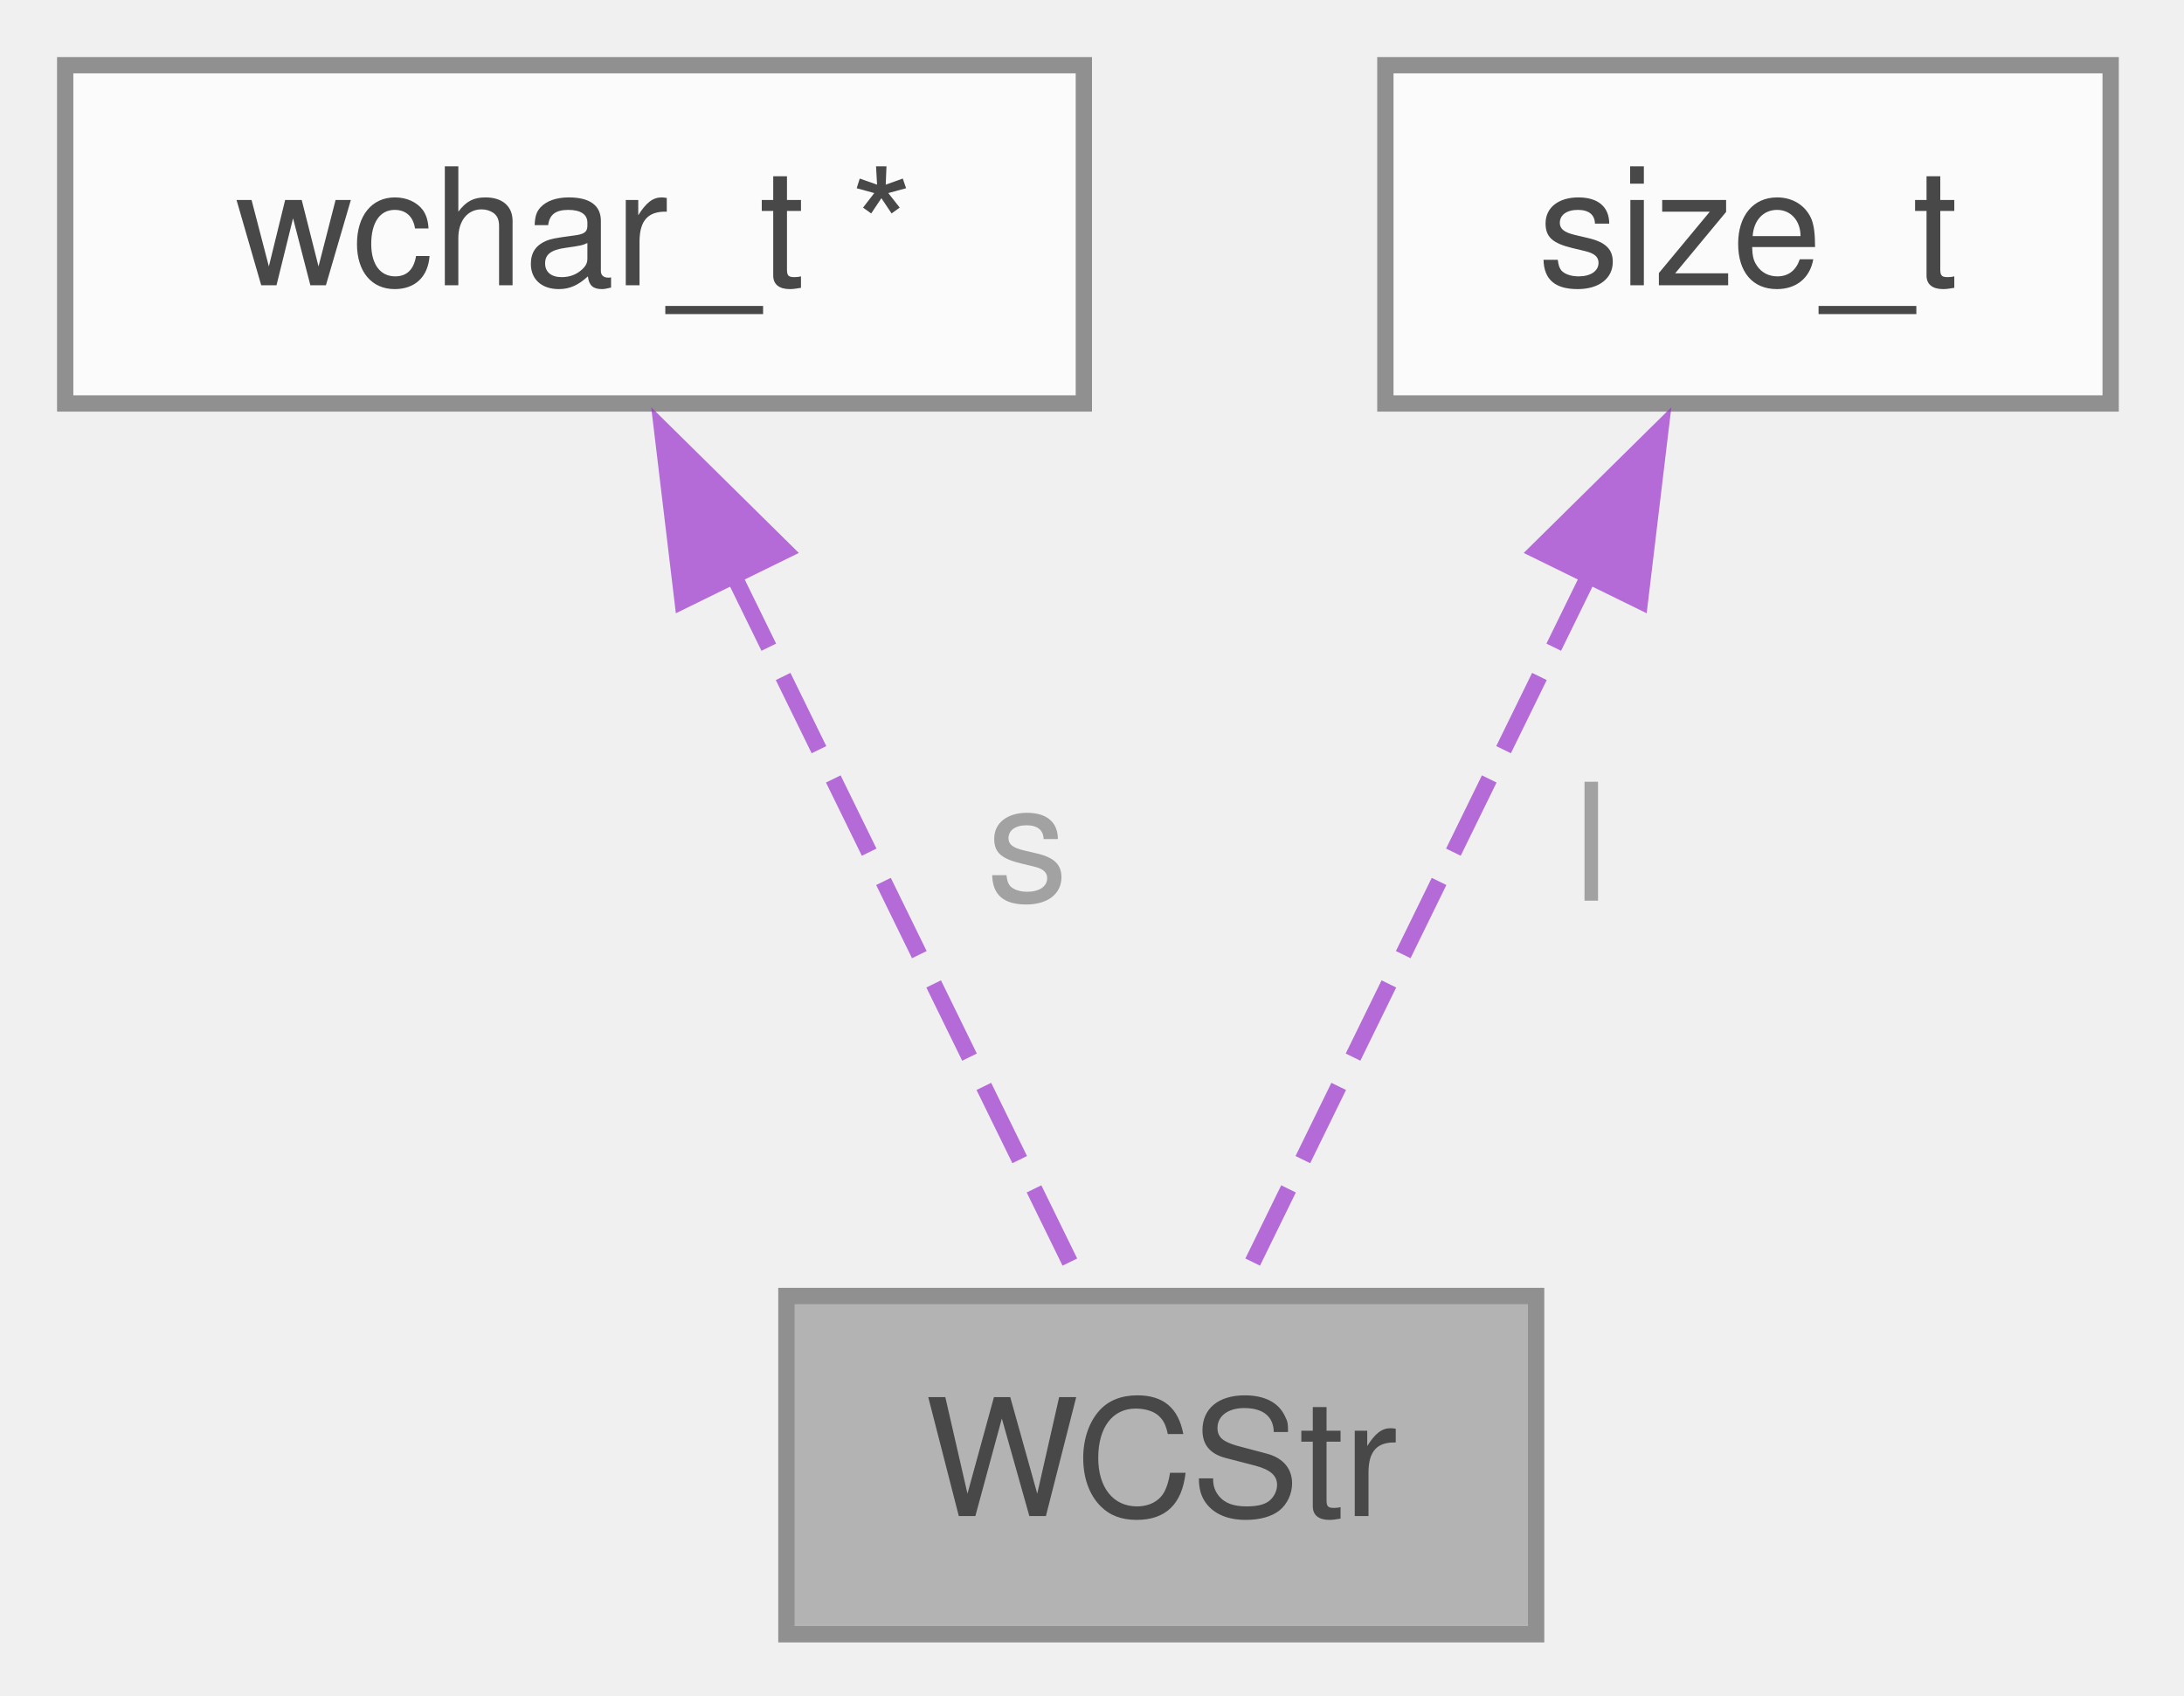
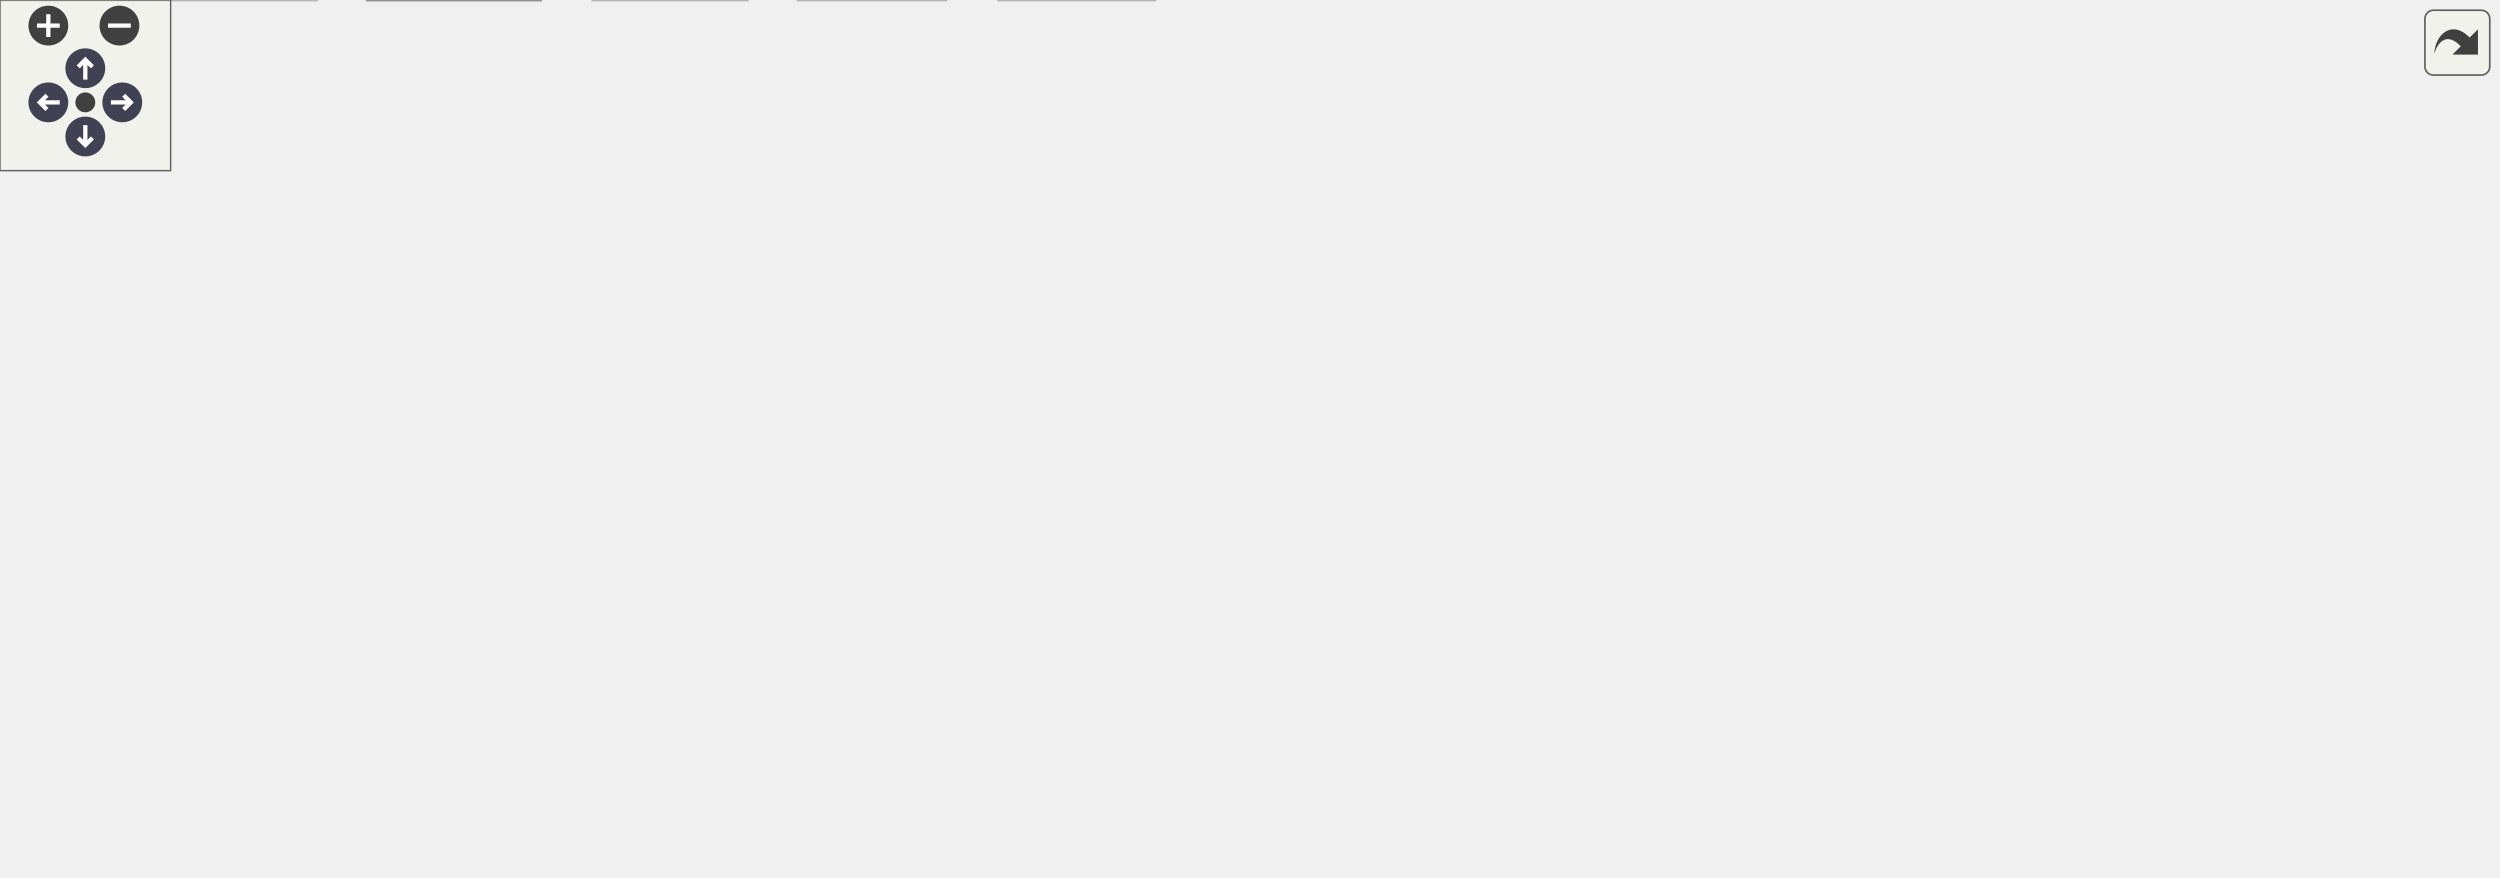
- <svg xmlns="http://www.w3.org/2000/svg" xmlns:xlink="http://www.w3.org/1999/xlink" width="134pt" height="104pt" viewBox="0.00 0.00 134.00 104.00">
-   <svg id="main" version="1.1" xml:space="preserve">
-     <style type="text/css">
+ <svg xmlns="http://www.w3.org/2000/svg" xmlns:xlink="http://www.w3.org/1999/xlink" id="main" version="1.1" xml:space="preserve">
+   <style type="text/css">
.node, .edge {opacity: 0.7;}
.node.selected, .edge.selected {opacity: 1;}
.edge:hover path { stroke: red; }
.edge:hover polygon { stroke: red; fill: red; }
</style>
-     <svg id="graph" class="graph">
-       <g id="graph0" class="graph" transform="scale(1 1) rotate(0) translate(4 100.25)">
-         <g id="Node000001" class="node">
-           <g id="a_Node000001">
-             <a xlink:title="wide character string object with a pointer to the wide character string and its allocated length">
-               <polygon fill="#999999" stroke="#666666" points="90.25,-20.75 44.25,-20.75 44.25,0 90.25,0 90.25,-20.75" />
-               <text xml:space="preserve" text-anchor="middle" x="67.25" y="-7.25" font-family="Helvetica,sans-Serif" font-size="10.00">WCStr</text>
-             </a>
-           </g>
-         </g>
-         <g id="Node000002" class="node">
-           <g id="a_Node000002">
-             <a xlink:title=" ">
-               <polygon fill="white" stroke="#666666" points="62.5,-96.25 0,-96.25 0,-75.5 62.5,-75.5 62.5,-96.25" />
-               <text xml:space="preserve" text-anchor="middle" x="31.25" y="-82.75" font-family="Helvetica,sans-Serif" font-size="10.00">wchar_t *</text>
-             </a>
-           </g>
-         </g>
-         <g id="edge1_Node000001_Node000002" class="edge">
-           <g id="a_edge1_Node000001_Node000002">
-             <a xlink:title=" ">
-               <path fill="none" stroke="#9a32cd" stroke-dasharray="5,2" d="M40.97,-65.04C47.91,-50.86 56.96,-32.38 62.43,-21.22" />
-               <polygon fill="#9a32cd" stroke="#9a32cd" points="37.88,-63.39 36.62,-73.91 44.16,-66.47 37.88,-63.39" />
-             </a>
-           </g>
-           <text xml:space="preserve" text-anchor="start" x="56.53" y="-45" font-family="Helvetica,sans-Serif" font-size="10.00" fill="grey">s</text>
-         </g>
-         <g id="Node000003" class="node">
-           <g id="a_Node000003">
-             <a xlink:title=" ">
-               <polygon fill="white" stroke="#666666" points="125.5,-96.25 81,-96.25 81,-75.5 125.5,-75.5 125.5,-96.25" />
-               <text xml:space="preserve" text-anchor="middle" x="103.25" y="-82.75" font-family="Helvetica,sans-Serif" font-size="10.00">size_t</text>
-             </a>
-           </g>
-         </g>
-         <g id="edge2_Node000001_Node000003" class="edge">
-           <g id="a_edge2_Node000001_Node000003">
-             <a xlink:title=" ">
-               <path fill="none" stroke="#9a32cd" stroke-dasharray="5,2" d="M93.53,-65.04C86.59,-50.86 77.54,-32.38 72.07,-21.22" />
-               <polygon fill="#9a32cd" stroke="#9a32cd" points="90.34,-66.47 97.88,-73.91 96.62,-63.39 90.34,-66.47" />
-             </a>
-           </g>
-           <text xml:space="preserve" text-anchor="start" x="92.53" y="-45" font-family="Helvetica,sans-Serif" font-size="10.00" fill="grey">l</text>
-         </g>
-       </g>
-     </svg>
+   <defs>
+     <circle id="rim" cx="0" cy="0" r="7" />
+     <circle id="rim2" cx="0" cy="0" r="3.5" />
+     <g id="zoomPlus">
+       <use xlink:href="#rim" fill="#404040">
+         <set attributeName="fill" to="#808080" begin="zoomplus.mouseover" end="zoomplus.mouseout" />
+       </use>
+       <path d="M-4,0h8M0,-4v8" fill="none" stroke="white" stroke-width="1.5" pointer-events="none" />
+     </g>
+     <g id="zoomMin">
+       <use xlink:href="#rim" fill="#404040">
+         <set attributeName="fill" to="#808080" begin="zoomminus.mouseover" end="zoomminus.mouseout" />
+       </use>
+       <path d="M-4,0h8" fill="none" stroke="white" stroke-width="1.5" pointer-events="none" />
+     </g>
+     <g id="arrowUp" transform="translate(30 24)">
+       <use xlink:href="#rim" />
+       <path pointer-events="none" fill="none" stroke="white" stroke-width="1.5" d="M0,-3.0v7 M-2.5,-0.5L0,-3.0L2.5,-0.5" />
+     </g>
+     <g id="arrowRight" transform="rotate(90) translate(36 -43)">
+       <use xlink:href="#rim" />
+       <path pointer-events="none" fill="none" stroke="white" stroke-width="1.5" d="M0,-3.0v7 M-2.5,-0.5L0,-3.0L2.5,-0.5" />
+     </g>
+     <g id="arrowDown" transform="rotate(180) translate(-30 -48)">
+       <use xlink:href="#rim" />
+       <path pointer-events="none" fill="none" stroke="white" stroke-width="1.5" d="M0,-3.0v7 M-2.5,-0.5L0,-3.0L2.5,-0.5" />
+     </g>
+     <g id="arrowLeft" transform="rotate(270) translate(-36 17)">
+       <use xlink:href="#rim" />
+       <path pointer-events="none" fill="none" stroke="white" stroke-width="1.5" d="M0,-3.0v7 M-2.5,-0.5L0,-3.0L2.5,-0.5" />
+     </g>
+     <g id="resetDef">
+       <use xlink:href="#rim2" fill="#404040">
+         <set attributeName="fill" to="#808080" begin="reset.mouseover" end="reset.mouseout" />
+       </use>
+     </g>
+   </defs>
+   <svg id="graph" class="graph">
+     <g id="viewport">
+       <g id="Node000001" class="node">
+         <g id="a_Node000001">
+           <a xlink:title="Field Edit and Entry for C-Menu Form.">
+             <polygon fill="#999999" stroke="#666666" points="617.25,-247.75 566,-247.75 566,-227 617.25,-227 617.25,-247.75" />
+             <text xml:space="preserve" text-anchor="middle" x="591.62" y="-234.25" font-family="Helvetica,sans-Serif" font-size="10.00">fields.c</text>
+           </a>
+         </g>
+       </g>
+       <g id="Node000002" class="node">
+         <g id="a_Node000002">
+           <a xlink:href="../../dd/dd8/a00719.html" target="_top" xlink:title="Headder for C-Menu Menu, Form, Pick, and View components.">
+             <polygon fill="white" stroke="#666666" points="282.5,-191 214.75,-191 214.75,-170.25 282.5,-170.25 282.5,-191" />
+             <text xml:space="preserve" text-anchor="middle" x="248.62" y="-177.5" font-family="Helvetica,sans-Serif" font-size="10.00">common.h</text>
+           </a>
+         </g>
+       </g>
+       <g id="edge1_Node000001_Node000002" class="edge">
+         <g id="a_edge1_Node000001_Node000002">
+           <a xlink:title=" ">
+             <path fill="none" stroke="#63b8ff" d="M565.56,-232.21C507.47,-222.94 366.74,-200.48 293.94,-188.86" />
+             <polygon fill="#63b8ff" stroke="#63b8ff" points="294.78,-185.45 284.35,-187.33 293.67,-192.36 294.78,-185.45" />
+           </a>
+         </g>
+       </g>
+       <g id="Node000007" class="node">
+         <g id="a_Node000007">
+           <a xlink:title=" ">
+             <polygon fill="#e0e0e0" stroke="#999999" points="406.12,-20.75 351.12,-20.75 351.12,0 406.12,0 406.12,-20.75" />
+             <text xml:space="preserve" text-anchor="middle" x="378.62" y="-7.25" font-family="Helvetica,sans-Serif" font-size="10.00">stddef.h</text>
+           </a>
+         </g>
+       </g>
+       <g id="edge23_Node000001_Node000007" class="edge">
+         <g id="a_edge23_Node000001_Node000007">
+           <a xlink:title=" ">
+             <path fill="none" stroke="#63b8ff" d="M565.56,-236.68C529.53,-235.64 464.74,-228.25 427.62,-191 384.36,-147.58 378.3,-69.92 378.07,-32.57" />
+             <polygon fill="#63b8ff" stroke="#63b8ff" points="381.57,-32.71 378.17,-22.68 374.57,-32.65 381.57,-32.71" />
+           </a>
+         </g>
+       </g>
+       <g id="Node000013" class="node">
+         <g id="a_Node000013">
+           <a xlink:title=" ">
+             <polygon fill="#e0e0e0" stroke="#999999" points="507,-191 436.25,-191 436.25,-170.25 507,-170.25 507,-191" />
+             <text xml:space="preserve" text-anchor="middle" x="471.62" y="-177.5" font-family="Helvetica,sans-Serif" font-size="10.00">monetary.h</text>
+           </a>
+         </g>
+       </g>
+       <g id="edge21_Node000001_Node000013" class="edge">
+         <g id="a_edge21_Node000001_Node000013">
+           <a xlink:title=" ">
+             <path fill="none" stroke="#63b8ff" d="M570.17,-226.59C551.57,-218.1 524.4,-205.7 503.3,-196.08" />
+             <polygon fill="#63b8ff" stroke="#63b8ff" points="504.82,-192.92 494.27,-191.96 501.91,-199.29 504.82,-192.92" />
+           </a>
+         </g>
+       </g>
+       <g id="Node000014" class="node">
+         <g id="a_Node000014">
+           <a xlink:title=" ">
+             <polygon fill="#e0e0e0" stroke="#999999" points="586.12,-191 525.12,-191 525.12,-170.25 586.12,-170.25 586.12,-191" />
+             <text xml:space="preserve" text-anchor="middle" x="555.62" y="-177.5" font-family="Helvetica,sans-Serif" font-size="10.00">stdbool.h</text>
+           </a>
+         </g>
+       </g>
+       <g id="edge22_Node000001_Node000014" class="edge">
+         <g id="a_edge22_Node000001_Node000014">
+           <a xlink:title=" ">
+             <path fill="none" stroke="#63b8ff" d="M585.19,-226.59C580.48,-219.42 573.94,-209.48 568.21,-200.76" />
+             <polygon fill="#63b8ff" stroke="#63b8ff" points="571.26,-199.03 562.84,-192.59 565.41,-202.87 571.26,-199.03" />
+           </a>
+         </g>
+       </g>
+       <g id="Node000015" class="node">
+         <g id="a_Node000015">
+           <a xlink:title=" ">
+             <polygon fill="#e0e0e0" stroke="#999999" points="653.12,-191 604.12,-191 604.12,-170.25 653.12,-170.25 653.12,-191" />
+             <text xml:space="preserve" text-anchor="middle" x="628.62" y="-177.5" font-family="Helvetica,sans-Serif" font-size="10.00">stdio.h</text>
+           </a>
+         </g>
+       </g>
+       <g id="edge24_Node000001_Node000015" class="edge">
+         <g id="a_edge24_Node000001_Node000015">
+           <a xlink:title=" ">
+             <path fill="none" stroke="#63b8ff" d="M598.24,-226.59C603.08,-219.42 609.8,-209.48 615.7,-200.76" />
+             <polygon fill="#63b8ff" stroke="#63b8ff" points="618.52,-202.83 621.22,-192.58 612.72,-198.91 618.52,-202.83" />
+           </a>
+         </g>
+       </g>
+       <g id="Node000016" class="node">
+         <g id="a_Node000016">
+           <a xlink:title=" ">
+             <polygon fill="#e0e0e0" stroke="#999999" points="724,-191 671.25,-191 671.25,-170.25 724,-170.25 724,-191" />
+             <text xml:space="preserve" text-anchor="middle" x="697.62" y="-177.5" font-family="Helvetica,sans-Serif" font-size="10.00">string.h</text>
+           </a>
+         </g>
+       </g>
+       <g id="edge25_Node000001_Node000016" class="edge">
+         <g id="a_edge25_Node000001_Node000016">
+           <a xlink:title=" ">
+             <path fill="none" stroke="#63b8ff" d="M610.58,-226.59C626.7,-218.26 650.13,-206.16 668.62,-196.61" />
+             <polygon fill="#63b8ff" stroke="#63b8ff" points="670.21,-199.72 677.49,-192.02 667,-193.5 670.21,-199.72" />
+           </a>
+         </g>
+       </g>
+       <g id="Node000017" class="node">
+         <g id="a_Node000017">
+           <a xlink:title=" ">
+             <polygon fill="#e0e0e0" stroke="#999999" points="804.88,-191 742.38,-191 742.38,-170.25 804.88,-170.25 804.88,-191" />
+             <text xml:space="preserve" text-anchor="middle" x="773.62" y="-177.5" font-family="Helvetica,sans-Serif" font-size="10.00">termios.h</text>
+           </a>
+         </g>
+       </g>
+       <g id="edge26_Node000001_Node000017" class="edge">
+         <g id="a_edge26_Node000001_Node000017">
+           <a xlink:title=" ">
+             <path fill="none" stroke="#63b8ff" d="M617.7,-228.53C647.32,-219.62 696.1,-204.95 731.22,-194.38" />
+             <polygon fill="#63b8ff" stroke="#63b8ff" points="732.08,-197.78 740.65,-191.55 730.06,-191.08 732.08,-197.78" />
+           </a>
+         </g>
+       </g>
+       <g id="Node000018" class="node">
+         <g id="a_Node000018">
+           <a xlink:title=" ">
+             <polygon fill="#e0e0e0" stroke="#999999" points="878.12,-191 823.12,-191 823.12,-170.25 878.12,-170.25 878.12,-191" />
+             <text xml:space="preserve" text-anchor="middle" x="850.62" y="-177.5" font-family="Helvetica,sans-Serif" font-size="10.00">unistd.h</text>
+           </a>
+         </g>
+       </g>
+       <g id="edge27_Node000001_Node000018" class="edge">
+         <g id="a_edge27_Node000001_Node000018">
+           <a xlink:title=" ">
+             <path fill="none" stroke="#63b8ff" d="M617.68,-231.46C657.38,-223.88 735.62,-208.6 812.01,-191.28" />
+             <polygon fill="#63b8ff" stroke="#63b8ff" points="812.33,-194.8 821.3,-189.17 810.77,-187.98 812.33,-194.8" />
+           </a>
+         </g>
+       </g>
+       <g id="Node000003" class="node">
+         <g id="a_Node000003">
+           <a xlink:title=" ">
+             <polygon fill="#e0e0e0" stroke="#999999" points="111.25,-20.75 0,-20.75 0,0 111.25,0 111.25,-20.75" />
+             <text xml:space="preserve" text-anchor="middle" x="55.62" y="-7.25" font-family="Helvetica,sans-Serif" font-size="10.00">ncursesw/ncurses.h</text>
+           </a>
+         </g>
+       </g>
+       <g id="edge2_Node000002_Node000003" class="edge">
+         <g id="a_edge2_Node000002_Node000003">
+           <a xlink:title=" ">
+             <path fill="none" stroke="#63b8ff" d="M214.54,-177.27C182.19,-173.3 134.1,-162.68 103.62,-134.25 74.28,-106.87 62.62,-59.39 58.18,-32.17" />
+             <polygon fill="#63b8ff" stroke="#63b8ff" points="61.67,-31.82 56.79,-22.41 54.74,-32.81 61.67,-31.82" />
+           </a>
+         </g>
+       </g>
+       <g id="Node000004" class="node">
+         <g id="a_Node000004">
+           <a xlink:href="../../d8/db9/a00725.html" target="_top" xlink:title="Headder for C-Menu API library, libcm.so.">
+             <polygon fill="white" stroke="#666666" points="234.62,-77.5 194.62,-77.5 194.62,-56.75 234.62,-56.75 234.62,-77.5" />
+             <text xml:space="preserve" text-anchor="middle" x="214.62" y="-64" font-family="Helvetica,sans-Serif" font-size="10.00">cm.h</text>
+           </a>
+         </g>
+       </g>
+       <g id="edge3_Node000002_Node000004" class="edge">
+         <g id="a_edge3_Node000002_Node000004">
+           <a xlink:title=" ">
+             <path fill="none" stroke="#63b8ff" d="M214.51,-178.82C182.33,-176.02 135.69,-166.26 112.62,-134.25 91.16,-104.46 145.99,-84.62 183.33,-74.96" />
+             <polygon fill="#63b8ff" stroke="#63b8ff" points="183.89,-78.43 192.78,-72.65 182.23,-71.63 183.89,-78.43" />
+           </a>
+         </g>
+       </g>
+       <g id="edge20_Node000002_Node000007" class="edge">
+         <g id="a_edge20_Node000002_Node000007">
+           <a xlink:title=" ">
+             <path fill="none" stroke="#63b8ff" d="M276.19,-169.76C293.54,-162.34 315.28,-150.61 329.62,-134.25 355.9,-104.29 369.07,-58.49 374.82,-32.09" />
+             <polygon fill="#63b8ff" stroke="#63b8ff" points="378.19,-33.12 376.73,-22.63 371.32,-31.74 378.19,-33.12" />
+           </a>
+         </g>
+       </g>
+       <g id="Node000009" class="node">
+         <g id="a_Node000009">
+           <a xlink:href="../../d2/d94/a00716.html" target="_top" xlink:title="Form data structures, enums, types, end process declarations.">
+             <polygon fill="white" stroke="#666666" points="169.75,-134.25 121.5,-134.25 121.5,-113.5 169.75,-113.5 169.75,-134.25" />
+             <text xml:space="preserve" text-anchor="middle" x="145.62" y="-120.75" font-family="Helvetica,sans-Serif" font-size="10.00">form.h</text>
+           </a>
+         </g>
+       </g>
+       <g id="edge9_Node000002_Node000009" class="edge">
+         <g id="a_edge9_Node000002_Node000009">
+           <a xlink:title=" ">
+             <path fill="none" stroke="#63b8ff" d="M230.21,-169.84C214.54,-161.51 191.78,-149.41 173.81,-139.86" />
+             <polygon fill="#63b8ff" stroke="#63b8ff" points="175.69,-136.89 165.22,-135.29 172.4,-143.07 175.69,-136.89" />
+           </a>
+         </g>
+       </g>
+       <g id="Node000010" class="node">
+         <g id="a_Node000010">
+           <a xlink:href="../../df/df7/a00731.html" target="_top" xlink:title="Menu data structures, enums, types, end external declarations.">
+             <polygon fill="white" stroke="#666666" points="241,-134.25 188.25,-134.25 188.25,-113.5 241,-113.5 241,-134.25" />
+             <text xml:space="preserve" text-anchor="middle" x="214.62" y="-120.75" font-family="Helvetica,sans-Serif" font-size="10.00">menu.h</text>
+           </a>
+         </g>
+       </g>
+       <g id="edge11_Node000002_Node000010" class="edge">
+         <g id="a_edge11_Node000002_Node000010">
+           <a xlink:title=" ">
+             <path fill="none" stroke="#63b8ff" d="M242.55,-169.84C238.15,-162.75 232.05,-152.94 226.68,-144.29" />
+             <polygon fill="#63b8ff" stroke="#63b8ff" points="229.7,-142.51 221.45,-135.86 223.75,-146.21 229.7,-142.51" />
+           </a>
+         </g>
+       </g>
+       <g id="Node000011" class="node">
+         <g id="a_Node000011">
+           <a xlink:href="../../db/d7c/a00722.html" target="_top" xlink:title="Pick data structures, enums, types, end external declarations.">
+             <polygon fill="white" stroke="#666666" points="304.25,-134.25 259,-134.25 259,-113.5 304.25,-113.5 304.25,-134.25" />
+             <text xml:space="preserve" text-anchor="middle" x="281.62" y="-120.75" font-family="Helvetica,sans-Serif" font-size="10.00">pick.h</text>
+           </a>
+         </g>
+       </g>
+       <g id="edge13_Node000002_Node000011" class="edge">
+         <g id="a_edge13_Node000002_Node000011">
+           <a xlink:title=" ">
+             <path fill="none" stroke="#63b8ff" d="M254.52,-169.84C258.8,-162.75 264.71,-152.94 269.92,-144.29" />
+             <polygon fill="#63b8ff" stroke="#63b8ff" points="272.83,-146.25 275,-135.87 266.84,-142.63 272.83,-146.25" />
+           </a>
+         </g>
+       </g>
+       <g id="Node000012" class="node">
+         <g id="a_Node000012">
+           <a xlink:href="../../d6/dc0/a00734.html" target="_top" xlink:title="View data structures, enums, types, end external declarations.">
+             <polygon fill="white" stroke="#666666" points="330.38,-77.5 282.88,-77.5 282.88,-56.75 330.38,-56.75 330.38,-77.5" />
+             <text xml:space="preserve" text-anchor="middle" x="306.62" y="-64" font-family="Helvetica,sans-Serif" font-size="10.00">view.h</text>
+           </a>
+         </g>
+       </g>
+       <g id="edge15_Node000002_Node000012" class="edge">
+         <g id="a_edge15_Node000002_Node000012">
+           <a xlink:title=" ">
+             <path fill="none" stroke="#63b8ff" d="M272.7,-169.84C287.43,-162.44 305.03,-150.72 313.62,-134.25 320.97,-120.16 318.39,-102.1 314.44,-88.42" />
+             <polygon fill="#63b8ff" stroke="#63b8ff" points="317.83,-87.51 311.31,-79.16 311.2,-89.75 317.83,-87.51" />
+           </a>
+         </g>
+       </g>
+       <g id="edge5_Node000004_Node000003" class="edge">
+         <g id="a_edge5_Node000004_Node000003">
+           <a xlink:title=" ">
+             <path fill="none" stroke="#63b8ff" d="M194.16,-59.08C169.1,-50.45 126.12,-35.65 94.66,-24.82" />
+             <polygon fill="#63b8ff" stroke="#63b8ff" points="96.08,-21.6 85.49,-21.66 93.8,-28.22 96.08,-21.6" />
+           </a>
+         </g>
+       </g>
+       <g id="Node000005" class="node">
+         <g id="a_Node000005">
+           <a xlink:href="../../df/d3b/a00728.html" target="_top" xlink:title=" ">
+             <polygon fill="white" stroke="#666666" points="190.12,-20.75 129.12,-20.75 129.12,0 190.12,0 190.12,-20.75" />
+             <text xml:space="preserve" text-anchor="middle" x="159.62" y="-7.25" font-family="Helvetica,sans-Serif" font-size="10.00">version.h</text>
+           </a>
+         </g>
+       </g>
+       <g id="edge4_Node000004_Node000005" class="edge">
+         <g id="a_edge4_Node000004_Node000005">
+           <a xlink:title=" ">
+             <path fill="none" stroke="#63b8ff" d="M204.79,-56.34C197.21,-48.78 186.51,-38.14 177.43,-29.1" />
+             <polygon fill="#63b8ff" stroke="#63b8ff" points="180,-26.72 170.45,-22.15 175.06,-31.68 180,-26.72" />
+           </a>
+         </g>
+       </g>
+       <g id="Node000006" class="node">
+         <g id="a_Node000006">
+           <a xlink:title=" ">
+             <polygon fill="#e0e0e0" stroke="#999999" points="262.75,-20.75 208.5,-20.75 208.5,0 262.75,0 262.75,-20.75" />
+             <text xml:space="preserve" text-anchor="middle" x="235.62" y="-7.25" font-family="Helvetica,sans-Serif" font-size="10.00">signal.h</text>
+           </a>
+         </g>
+       </g>
+       <g id="edge6_Node000004_Node000006" class="edge">
+         <g id="a_edge6_Node000004_Node000006">
+           <a xlink:title=" ">
+             <path fill="none" stroke="#63b8ff" d="M218.38,-56.34C221.01,-49.49 224.61,-40.09 227.85,-31.65" />
+             <polygon fill="#63b8ff" stroke="#63b8ff" points="231.05,-33.08 231.36,-22.49 224.51,-30.57 231.05,-33.08" />
+           </a>
+         </g>
+       </g>
+       <g id="edge7_Node000004_Node000007" class="edge">
+         <g id="a_edge7_Node000004_Node000007">
+           <a xlink:title=" ">
+             <path fill="none" stroke="#63b8ff" d="M235.06,-59.3C261.29,-50.55 307.33,-35.18 340.2,-24.2" />
+             <polygon fill="#63b8ff" stroke="#63b8ff" points="340.98,-27.63 349.35,-21.15 338.76,-20.99 340.98,-27.63" />
+           </a>
+         </g>
+       </g>
+       <g id="Node000008" class="node">
+         <g id="a_Node000008">
+           <a xlink:title=" ">
+             <polygon fill="#e0e0e0" stroke="#999999" points="332.62,-20.75 280.62,-20.75 280.62,0 332.62,0 332.62,-20.75" />
+             <text xml:space="preserve" text-anchor="middle" x="306.62" y="-7.25" font-family="Helvetica,sans-Serif" font-size="10.00">stdlib.h</text>
+           </a>
+         </g>
+       </g>
+       <g id="edge8_Node000004_Node000008" class="edge">
+         <g id="a_edge8_Node000004_Node000008">
+           <a xlink:title=" ">
+             <path fill="none" stroke="#63b8ff" d="M231.07,-56.34C244.81,-48.16 264.64,-36.36 280.54,-26.9" />
+             <polygon fill="#63b8ff" stroke="#63b8ff" points="282.22,-29.97 289.02,-21.85 278.64,-23.96 282.22,-29.97" />
+           </a>
+         </g>
+       </g>
+       <g id="edge10_Node000009_Node000004" class="edge">
+         <g id="a_edge10_Node000009_Node000004">
+           <a xlink:title=" ">
+             <path fill="none" stroke="#63b8ff" d="M157.96,-113.09C167.87,-105.22 182.01,-94 193.69,-84.74" />
+             <polygon fill="#63b8ff" stroke="#63b8ff" points="195.55,-87.73 201.21,-78.77 191.2,-82.24 195.55,-87.73" />
+           </a>
+         </g>
+       </g>
+       <g id="edge12_Node000010_Node000004" class="edge">
+         <g id="a_edge12_Node000010_Node000004">
+           <a xlink:title=" ">
+             <path fill="none" stroke="#63b8ff" d="M214.62,-113.09C214.62,-106.47 214.62,-97.47 214.62,-89.27" />
+             <polygon fill="#63b8ff" stroke="#63b8ff" points="218.13,-89.34 214.63,-79.34 211.13,-89.34 218.13,-89.34" />
+           </a>
+         </g>
+       </g>
+       <g id="edge14_Node000011_Node000004" class="edge">
+         <g id="a_edge14_Node000011_Node000004">
+           <a xlink:title=" ">
+             <path fill="none" stroke="#63b8ff" d="M269.65,-113.09C260.12,-105.3 246.56,-94.22 235.29,-85.01" />
+             <polygon fill="#63b8ff" stroke="#63b8ff" points="237.63,-82.4 227.67,-78.79 233.2,-87.82 237.63,-82.4" />
+           </a>
+         </g>
+       </g>
+       <g id="edge16_Node000012_Node000003" class="edge">
+         <g id="a_edge16_Node000012_Node000003">
+           <a xlink:title=" ">
+             <path fill="none" stroke="#63b8ff" d="M282.56,-60.88C243.5,-52.35 165.27,-35.29 111.69,-23.6" />
+             <polygon fill="#63b8ff" stroke="#63b8ff" points="112.65,-20.23 102.13,-21.52 111.16,-27.07 112.65,-20.23" />
+           </a>
+         </g>
+       </g>
+       <g id="edge17_Node000012_Node000006" class="edge">
+         <g id="a_edge17_Node000012_Node000006">
+           <a xlink:title=" ">
+             <path fill="none" stroke="#63b8ff" d="M293.93,-56.34C283.73,-48.47 269.18,-37.25 257.17,-27.99" />
+             <polygon fill="#63b8ff" stroke="#63b8ff" points="259.46,-25.34 249.41,-22 255.19,-30.88 259.46,-25.34" />
+           </a>
+         </g>
+       </g>
+       <g id="edge18_Node000012_Node000007" class="edge">
+         <g id="a_edge18_Node000012_Node000007">
+           <a xlink:title=" ">
+             <path fill="none" stroke="#63b8ff" d="M319.5,-56.34C329.84,-48.47 344.59,-37.25 356.78,-27.99" />
+             <polygon fill="#63b8ff" stroke="#63b8ff" points="358.82,-30.83 364.66,-21.99 354.58,-25.26 358.82,-30.83" />
+           </a>
+         </g>
+       </g>
+       <g id="edge19_Node000012_Node000008" class="edge">
+         <g id="a_edge19_Node000012_Node000008">
+           <a xlink:title=" ">
+             <path fill="none" stroke="#63b8ff" d="M306.62,-56.34C306.62,-49.72 306.62,-40.72 306.62,-32.52" />
+             <polygon fill="#63b8ff" stroke="#63b8ff" points="310.13,-32.59 306.63,-22.59 303.13,-32.59 310.13,-32.59" />
+           </a>
+         </g>
+       </g>
+     </g>
+   </svg>
+   <g id="navigator" transform="translate(0 0)" fill="#404254">
+     <rect fill="#f2f5e9" fill-opacity="0.5" stroke="#606060" stroke-width=".5" x="0" y="0" width="60" height="60" />
+     <use id="zoomplus" xlink:href="#zoomPlus" x="17" y="9" />
+     <use id="zoomminus" xlink:href="#zoomMin" x="42" y="9" />
+     <use id="reset" xlink:href="#resetDef" x="30" y="36" />
+     <use id="arrowup" xlink:href="#arrowUp" x="0" y="0" />
+     <use id="arrowright" xlink:href="#arrowRight" x="0" y="0" />
+     <use id="arrowdown" xlink:href="#arrowDown" x="0" y="0" />
+     <use id="arrowleft" xlink:href="#arrowLeft" x="0" y="0" />
+   </g>
+   <svg viewBox="0 0 15 15" width="100%" height="30px" preserveAspectRatio="xMaxYMin meet">
+     <g id="arrow_out" transform="scale(0.3 0.3)">
+       <a xlink:href="a01212_org.svg" target="_base">
+         <rect id="button" ry="5" rx="5" y="6" x="6" height="38" width="38" fill="#f2f5e9" fill-opacity="0.5" stroke="#606060" stroke-width="1.0" />
+         <path id="arrow" d="M 11.5,31.437 C 11.94,20.098 22.043,11.323 32.159,21.979 L 37.069,17.246 C 37.069,17.246 37.088,32 37.088,32 L 22.16,31.978 C 22.16,31.978 26.998,27.14 26.998,27.14 C 18.529,18.264 13.292,25.23 11.5,31.437 z" style="fill:#404040;" />
+       </a>
+     </g>
  </svg>
  <style type="text/css">

[data-mouse-over-selected='false'] { opacity: 0.7; }
[data-mouse-over-selected='true']  { opacity: 1.0; }

</style>
</svg>
